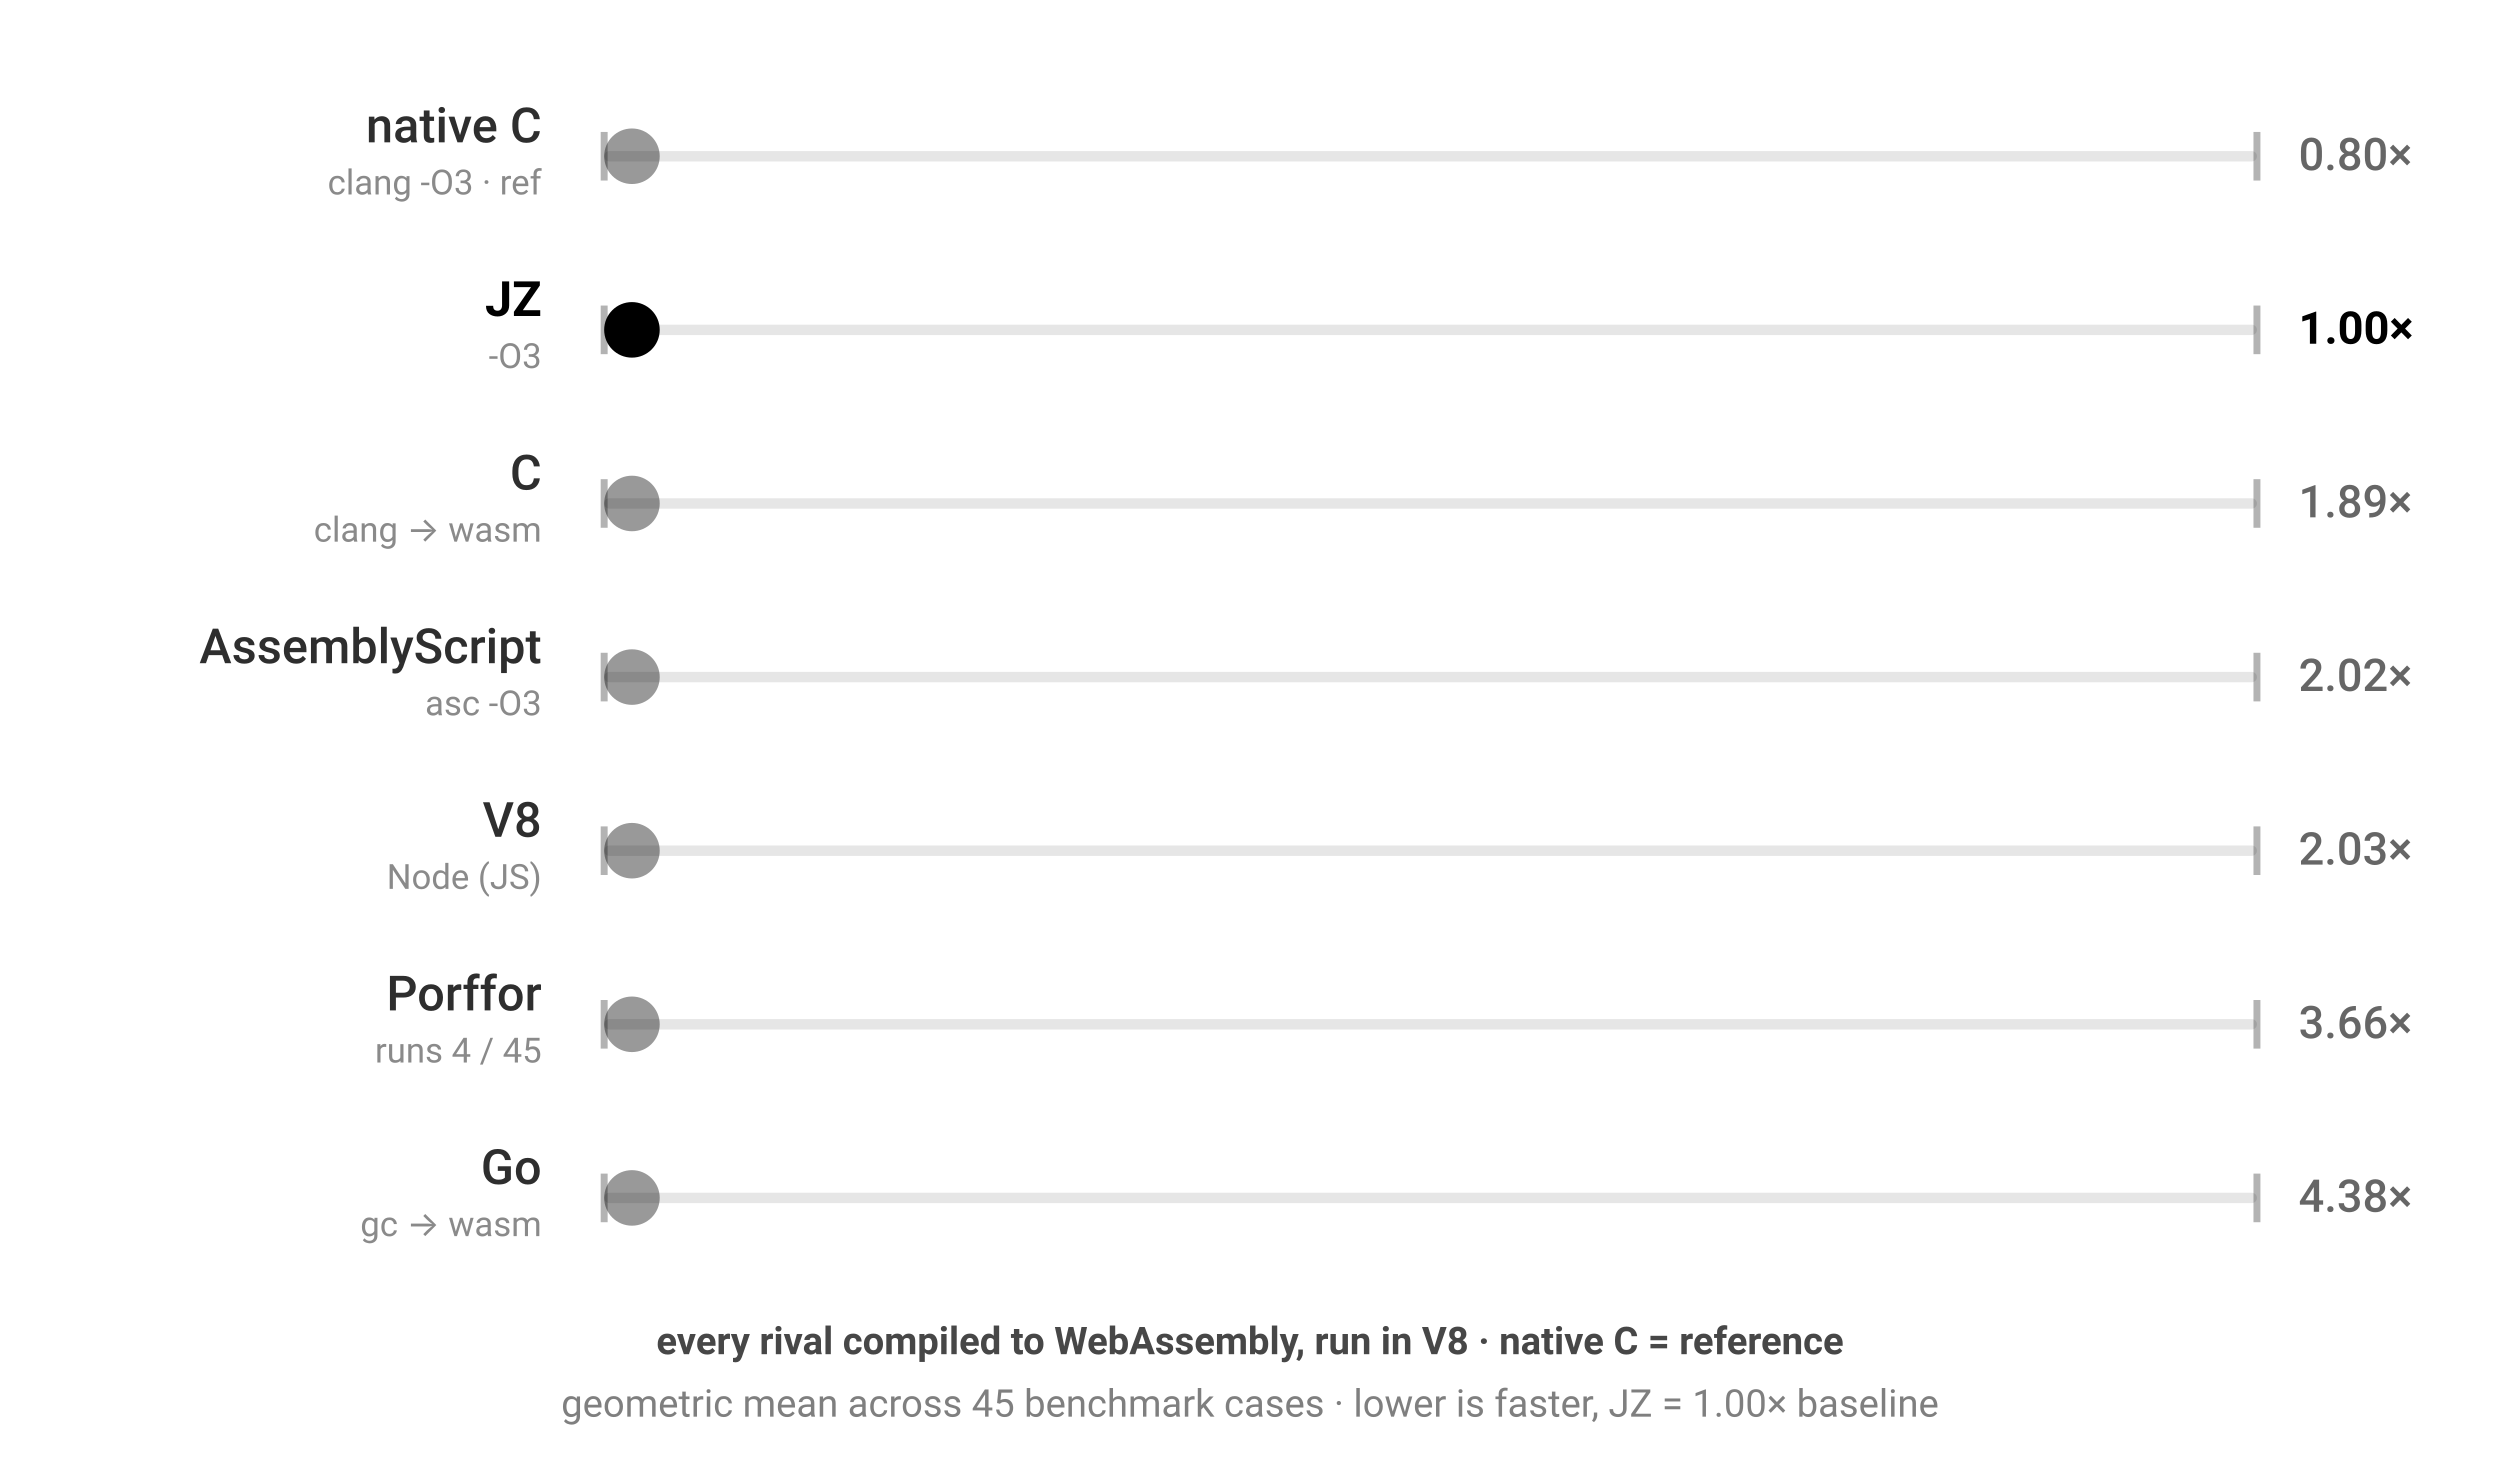
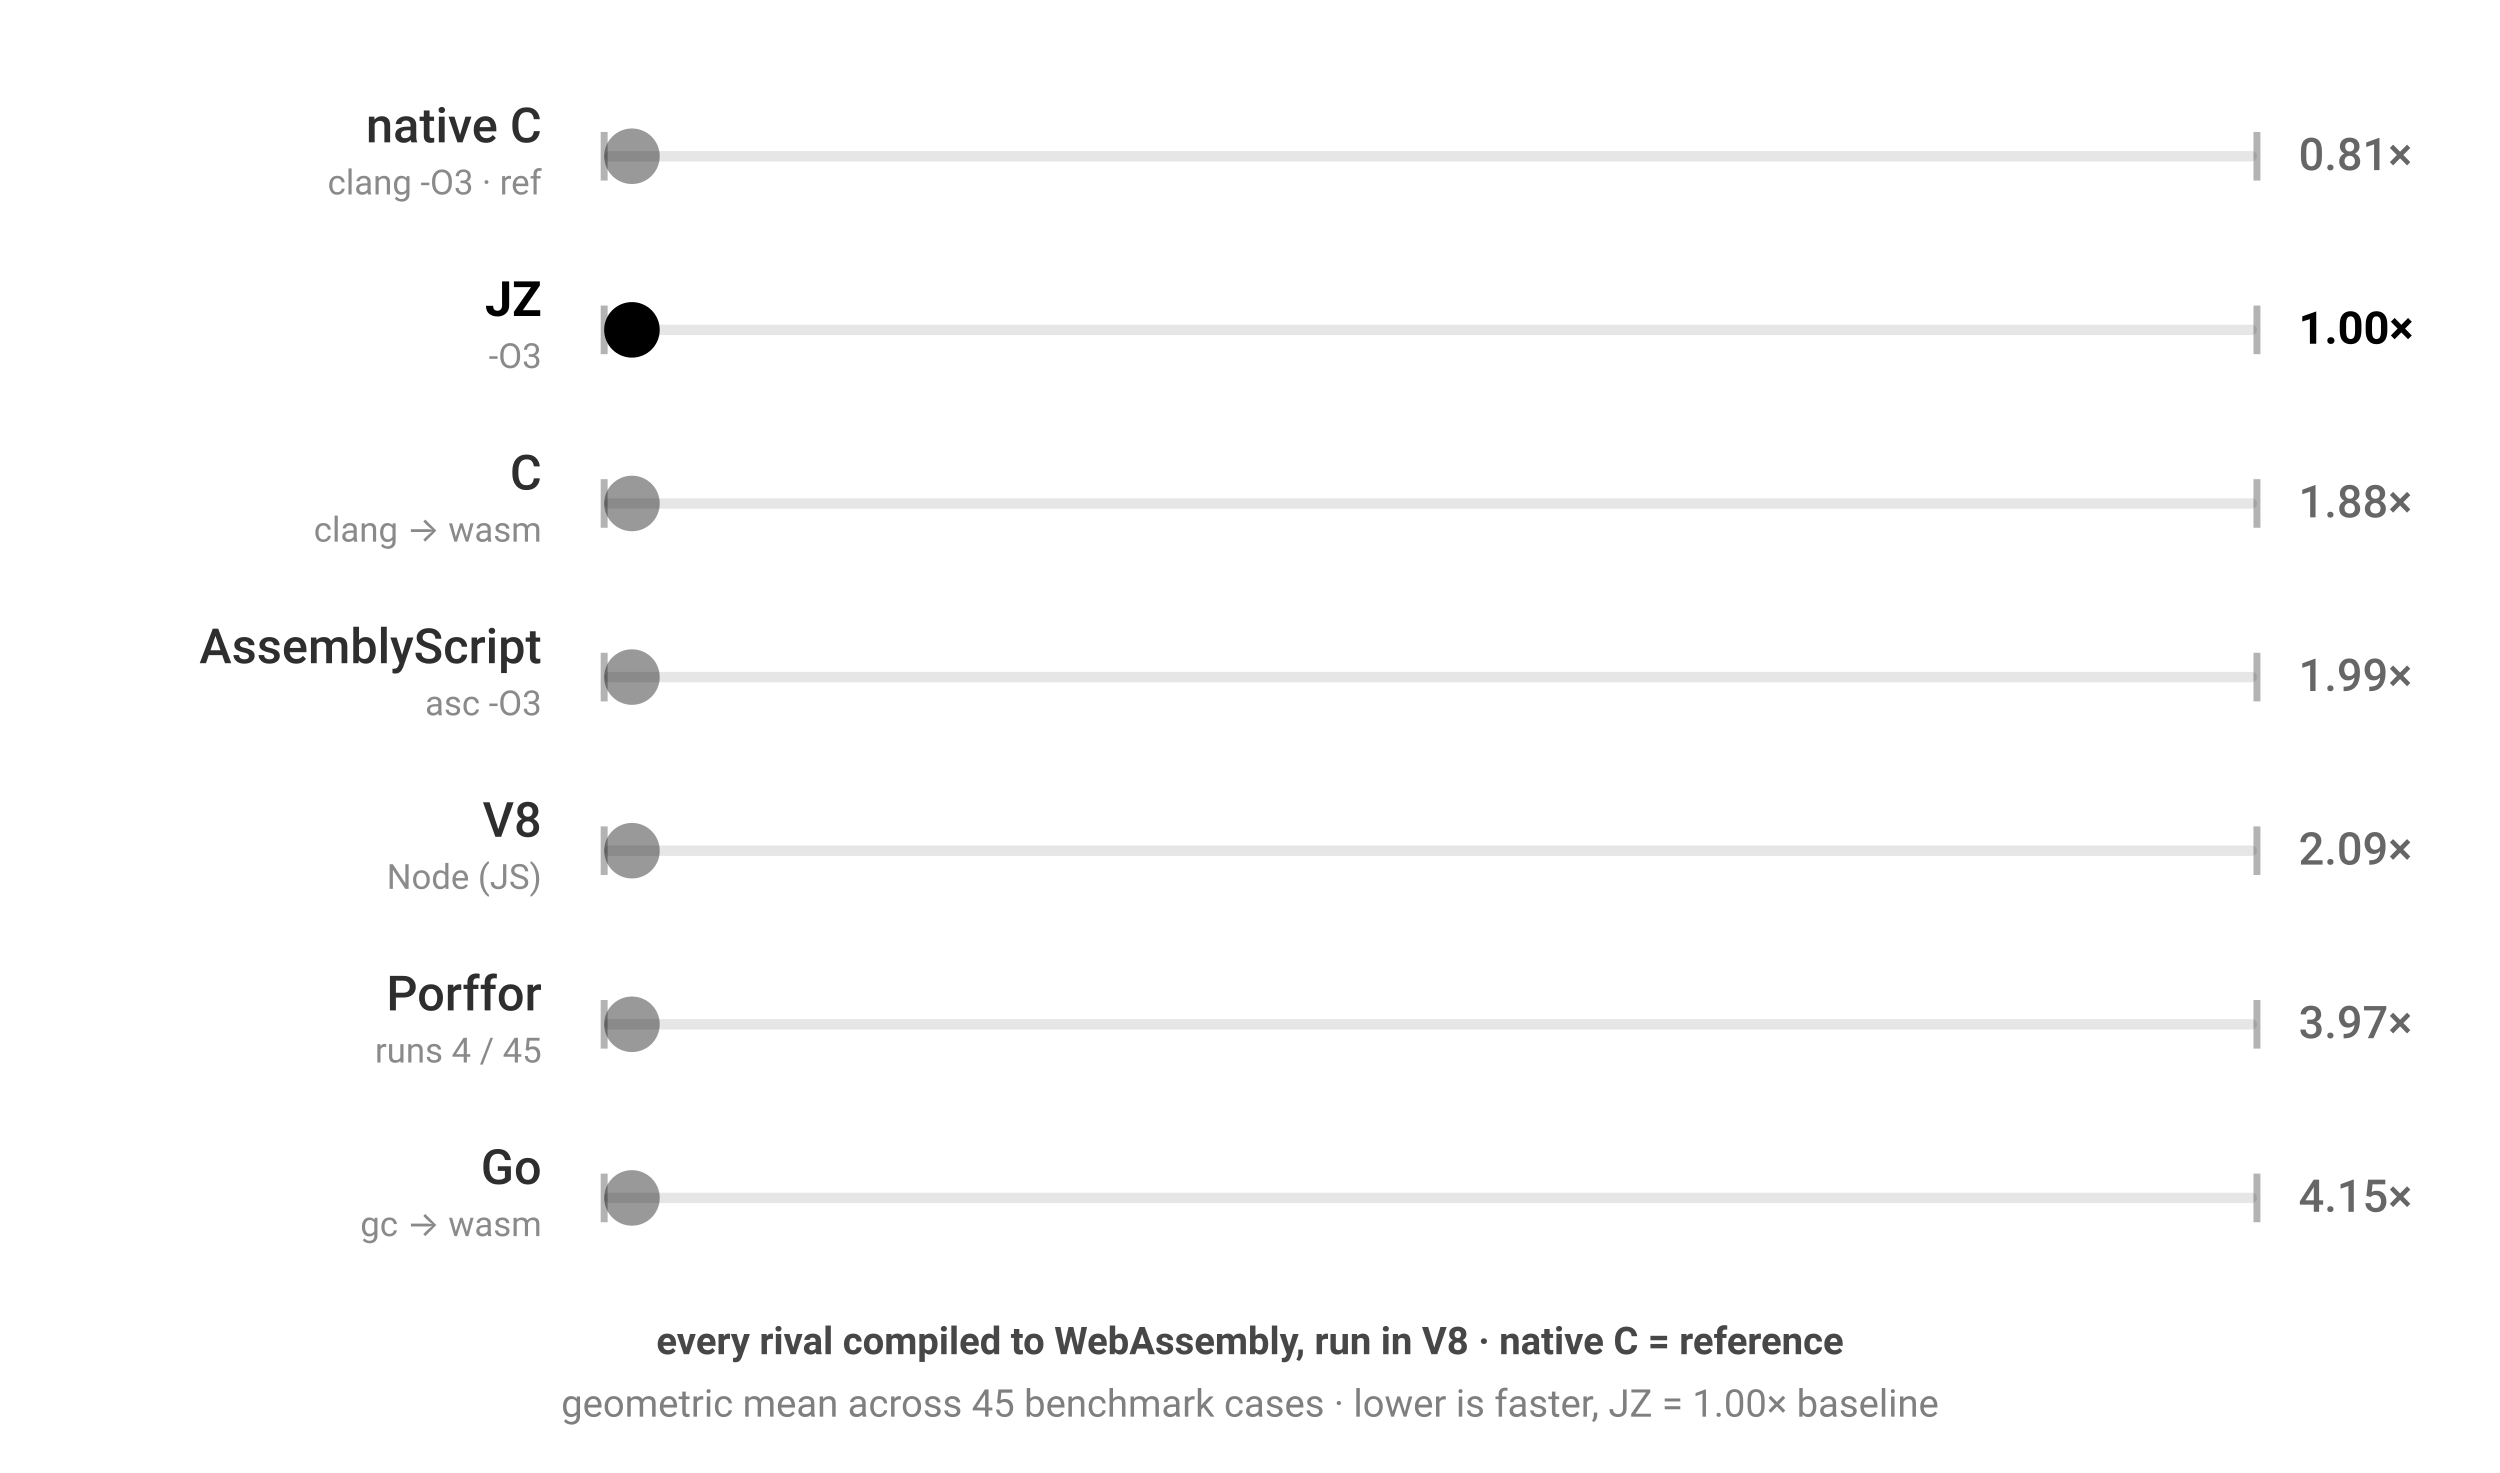
<svg xmlns="http://www.w3.org/2000/svg" viewBox="0 0 720 424" width="720" height="424" style="color-scheme:light dark" role="img" aria-label="JZ benchmark — every rival compiled to WebAssembly, run in V8 · native C = reference; geometric mean across 45 benchmark cases · lower is faster, JZ = 1.00× baseline; each ball's speed is proportional to that engine's geometric-mean runtime across the corpus">
  <g font-family="-apple-system,BlinkMacSystemFont,'Segoe UI',Roboto,sans-serif">
    <rect x="174" y="43.5" width="476" height="3" rx="1.5" fill="currentColor" fill-opacity="0.1" />
    <line x1="174" y1="38" x2="174" y2="52" stroke="currentColor" stroke-opacity="0.3" stroke-width="2" />
    <line x1="650" y1="38" x2="650" y2="52" stroke="currentColor" stroke-opacity="0.3" stroke-width="2" />
    <text x="156" y="41" text-anchor="end" font-size="14" font-weight="500" fill="currentColor" fill-opacity="0.82">native C</text>
    <text x="156" y="56" text-anchor="end" font-size="10" fill="currentColor" fill-opacity="0.46">clang -O3 · ref</text>
-     <text x="662" y="49" font-size="13" font-weight="500" fill="currentColor" fill-opacity="0.6">0.80×</text>
+     <text x="662" y="49" font-size="13" font-weight="500" fill="currentColor" fill-opacity="0.6">0.81×</text>
    <circle cx="182.0" cy="45" r="8" fill="currentColor" fill-opacity="0.4">
-       <animate attributeName="cx" dur="1.287s" repeatCount="indefinite" calcMode="linear" keyTimes="0;0.5;1" values="182.0;642.0;182.0" begin="-0.00s" />
+       <animate attributeName="cx" dur="1.302s" repeatCount="indefinite" calcMode="linear" keyTimes="0;0.5;1" values="182.0;642.0;182.0" begin="-0.00s" />
    </circle>
  </g>
  <g font-family="-apple-system,BlinkMacSystemFont,'Segoe UI',Roboto,sans-serif">
    <rect x="174" y="93.5" width="476" height="3" rx="1.5" fill="currentColor" fill-opacity="0.1" />
    <line x1="174" y1="88" x2="174" y2="102" stroke="currentColor" stroke-opacity="0.3" stroke-width="2" />
    <line x1="650" y1="88" x2="650" y2="102" stroke="currentColor" stroke-opacity="0.3" stroke-width="2" />
    <text x="156" y="91" text-anchor="end" font-size="14" font-weight="700" fill="currentColor" fill-opacity="1">JZ</text>
    <text x="156" y="106" text-anchor="end" font-size="10" fill="currentColor" fill-opacity="0.46">-O3</text>
    <text x="662" y="99" font-size="13" font-weight="700" fill="currentColor" fill-opacity="1">1.00×</text>
    <circle cx="182.0" cy="95" r="8" fill="currentColor" fill-opacity="1">
      <animate attributeName="cx" dur="1.6s" repeatCount="indefinite" calcMode="linear" keyTimes="0;0.5;1" values="182.0;642.0;182.0" begin="-0.41s" />
    </circle>
  </g>
  <g font-family="-apple-system,BlinkMacSystemFont,'Segoe UI',Roboto,sans-serif">
    <rect x="174" y="143.5" width="476" height="3" rx="1.5" fill="currentColor" fill-opacity="0.1" />
    <line x1="174" y1="138" x2="174" y2="152" stroke="currentColor" stroke-opacity="0.3" stroke-width="2" />
    <line x1="650" y1="138" x2="650" y2="152" stroke="currentColor" stroke-opacity="0.3" stroke-width="2" />
    <text x="156" y="141" text-anchor="end" font-size="14" font-weight="500" fill="currentColor" fill-opacity="0.82">C</text>
    <text x="156" y="156" text-anchor="end" font-size="10" fill="currentColor" fill-opacity="0.46">clang → wasm</text>
-     <text x="662" y="149" font-size="13" font-weight="500" fill="currentColor" fill-opacity="0.6">1.89×</text>
+     <text x="662" y="149" font-size="13" font-weight="500" fill="currentColor" fill-opacity="0.6">1.88×</text>
    <circle cx="182.0" cy="145" r="8" fill="currentColor" fill-opacity="0.4">
-       <animate attributeName="cx" dur="3.019s" repeatCount="indefinite" calcMode="linear" keyTimes="0;0.5;1" values="182.0;642.0;182.0" begin="-0.82s" />
+       <animate attributeName="cx" dur="3.014s" repeatCount="indefinite" calcMode="linear" keyTimes="0;0.5;1" values="182.0;642.0;182.0" begin="-0.82s" />
    </circle>
  </g>
  <g font-family="-apple-system,BlinkMacSystemFont,'Segoe UI',Roboto,sans-serif">
    <rect x="174" y="193.5" width="476" height="3" rx="1.5" fill="currentColor" fill-opacity="0.1" />
    <line x1="174" y1="188" x2="174" y2="202" stroke="currentColor" stroke-opacity="0.3" stroke-width="2" />
    <line x1="650" y1="188" x2="650" y2="202" stroke="currentColor" stroke-opacity="0.3" stroke-width="2" />
    <text x="156" y="191" text-anchor="end" font-size="14" font-weight="500" fill="currentColor" fill-opacity="0.82">AssemblyScript</text>
    <text x="156" y="206" text-anchor="end" font-size="10" fill="currentColor" fill-opacity="0.46">asc -O3</text>
-     <text x="662" y="199" font-size="13" font-weight="500" fill="currentColor" fill-opacity="0.6">2.02×</text>
+     <text x="662" y="199" font-size="13" font-weight="500" fill="currentColor" fill-opacity="0.6">1.99×</text>
    <circle cx="182.0" cy="195" r="8" fill="currentColor" fill-opacity="0.4">
-       <animate attributeName="cx" dur="3.23s" repeatCount="indefinite" calcMode="linear" keyTimes="0;0.5;1" values="182.0;642.0;182.0" begin="-1.23s" />
+       <animate attributeName="cx" dur="3.181s" repeatCount="indefinite" calcMode="linear" keyTimes="0;0.5;1" values="182.0;642.0;182.0" begin="-1.23s" />
    </circle>
  </g>
  <g font-family="-apple-system,BlinkMacSystemFont,'Segoe UI',Roboto,sans-serif">
    <rect x="174" y="243.5" width="476" height="3" rx="1.5" fill="currentColor" fill-opacity="0.1" />
    <line x1="174" y1="238" x2="174" y2="252" stroke="currentColor" stroke-opacity="0.3" stroke-width="2" />
    <line x1="650" y1="238" x2="650" y2="252" stroke="currentColor" stroke-opacity="0.3" stroke-width="2" />
    <text x="156" y="241" text-anchor="end" font-size="14" font-weight="500" fill="currentColor" fill-opacity="0.82">V8</text>
    <text x="156" y="256" text-anchor="end" font-size="10" fill="currentColor" fill-opacity="0.46">Node (JS)</text>
-     <text x="662" y="249" font-size="13" font-weight="500" fill="currentColor" fill-opacity="0.6">2.03×</text>
+     <text x="662" y="249" font-size="13" font-weight="500" fill="currentColor" fill-opacity="0.6">2.09×</text>
    <circle cx="182.0" cy="245" r="8" fill="currentColor" fill-opacity="0.4">
-       <animate attributeName="cx" dur="3.243s" repeatCount="indefinite" calcMode="linear" keyTimes="0;0.5;1" values="182.0;642.0;182.0" begin="-1.64s" />
+       <animate attributeName="cx" dur="3.349s" repeatCount="indefinite" calcMode="linear" keyTimes="0;0.5;1" values="182.0;642.0;182.0" begin="-1.64s" />
    </circle>
  </g>
  <g font-family="-apple-system,BlinkMacSystemFont,'Segoe UI',Roboto,sans-serif">
    <rect x="174" y="293.5" width="476" height="3" rx="1.5" fill="currentColor" fill-opacity="0.1" />
    <line x1="174" y1="288" x2="174" y2="302" stroke="currentColor" stroke-opacity="0.3" stroke-width="2" />
    <line x1="650" y1="288" x2="650" y2="302" stroke="currentColor" stroke-opacity="0.3" stroke-width="2" />
    <text x="156" y="291" text-anchor="end" font-size="14" font-weight="500" fill="currentColor" fill-opacity="0.82">Porffor</text>
    <text x="156" y="306" text-anchor="end" font-size="10" fill="currentColor" fill-opacity="0.46">runs 4 / 45</text>
-     <text x="662" y="299" font-size="13" font-weight="500" fill="currentColor" fill-opacity="0.6">3.66×</text>
+     <text x="662" y="299" font-size="13" font-weight="500" fill="currentColor" fill-opacity="0.6">3.97×</text>
    <circle cx="182.0" cy="295" r="8" fill="currentColor" fill-opacity="0.4">
-       <animate attributeName="cx" dur="5.849s" repeatCount="indefinite" calcMode="linear" keyTimes="0;0.5;1" values="182.0;642.0;182.0" begin="-2.05s" />
+       <animate attributeName="cx" dur="6.358s" repeatCount="indefinite" calcMode="linear" keyTimes="0;0.5;1" values="182.0;642.0;182.0" begin="-2.05s" />
    </circle>
  </g>
  <g font-family="-apple-system,BlinkMacSystemFont,'Segoe UI',Roboto,sans-serif">
    <rect x="174" y="343.5" width="476" height="3" rx="1.5" fill="currentColor" fill-opacity="0.1" />
    <line x1="174" y1="338" x2="174" y2="352" stroke="currentColor" stroke-opacity="0.3" stroke-width="2" />
    <line x1="650" y1="338" x2="650" y2="352" stroke="currentColor" stroke-opacity="0.3" stroke-width="2" />
    <text x="156" y="341" text-anchor="end" font-size="14" font-weight="500" fill="currentColor" fill-opacity="0.82">Go</text>
    <text x="156" y="356" text-anchor="end" font-size="10" fill="currentColor" fill-opacity="0.46">gc → wasm</text>
-     <text x="662" y="349" font-size="13" font-weight="500" fill="currentColor" fill-opacity="0.6">4.38×</text>
+     <text x="662" y="349" font-size="13" font-weight="500" fill="currentColor" fill-opacity="0.6">4.15×</text>
    <circle cx="182.0" cy="345" r="8" fill="currentColor" fill-opacity="0.4">
-       <animate attributeName="cx" dur="7.007s" repeatCount="indefinite" calcMode="linear" keyTimes="0;0.5;1" values="182.0;642.0;182.0" begin="-2.46s" />
+       <animate attributeName="cx" dur="6.641s" repeatCount="indefinite" calcMode="linear" keyTimes="0;0.5;1" values="182.0;642.0;182.0" begin="-2.46s" />
    </circle>
  </g>
  <text x="360" y="390" text-anchor="middle" font-family="-apple-system,BlinkMacSystemFont,'Segoe UI',Roboto,sans-serif" font-size="11" font-weight="600" fill="currentColor" fill-opacity="0.72">every rival compiled to WebAssembly, run in V8 · native C = reference</text>
  <text x="360" y="408" text-anchor="middle" font-family="-apple-system,BlinkMacSystemFont,'Segoe UI',Roboto,sans-serif" font-size="11" fill="currentColor" fill-opacity="0.5">geometric mean across 45 benchmark cases · lower is faster, JZ = 1.00× baseline</text>
</svg>
